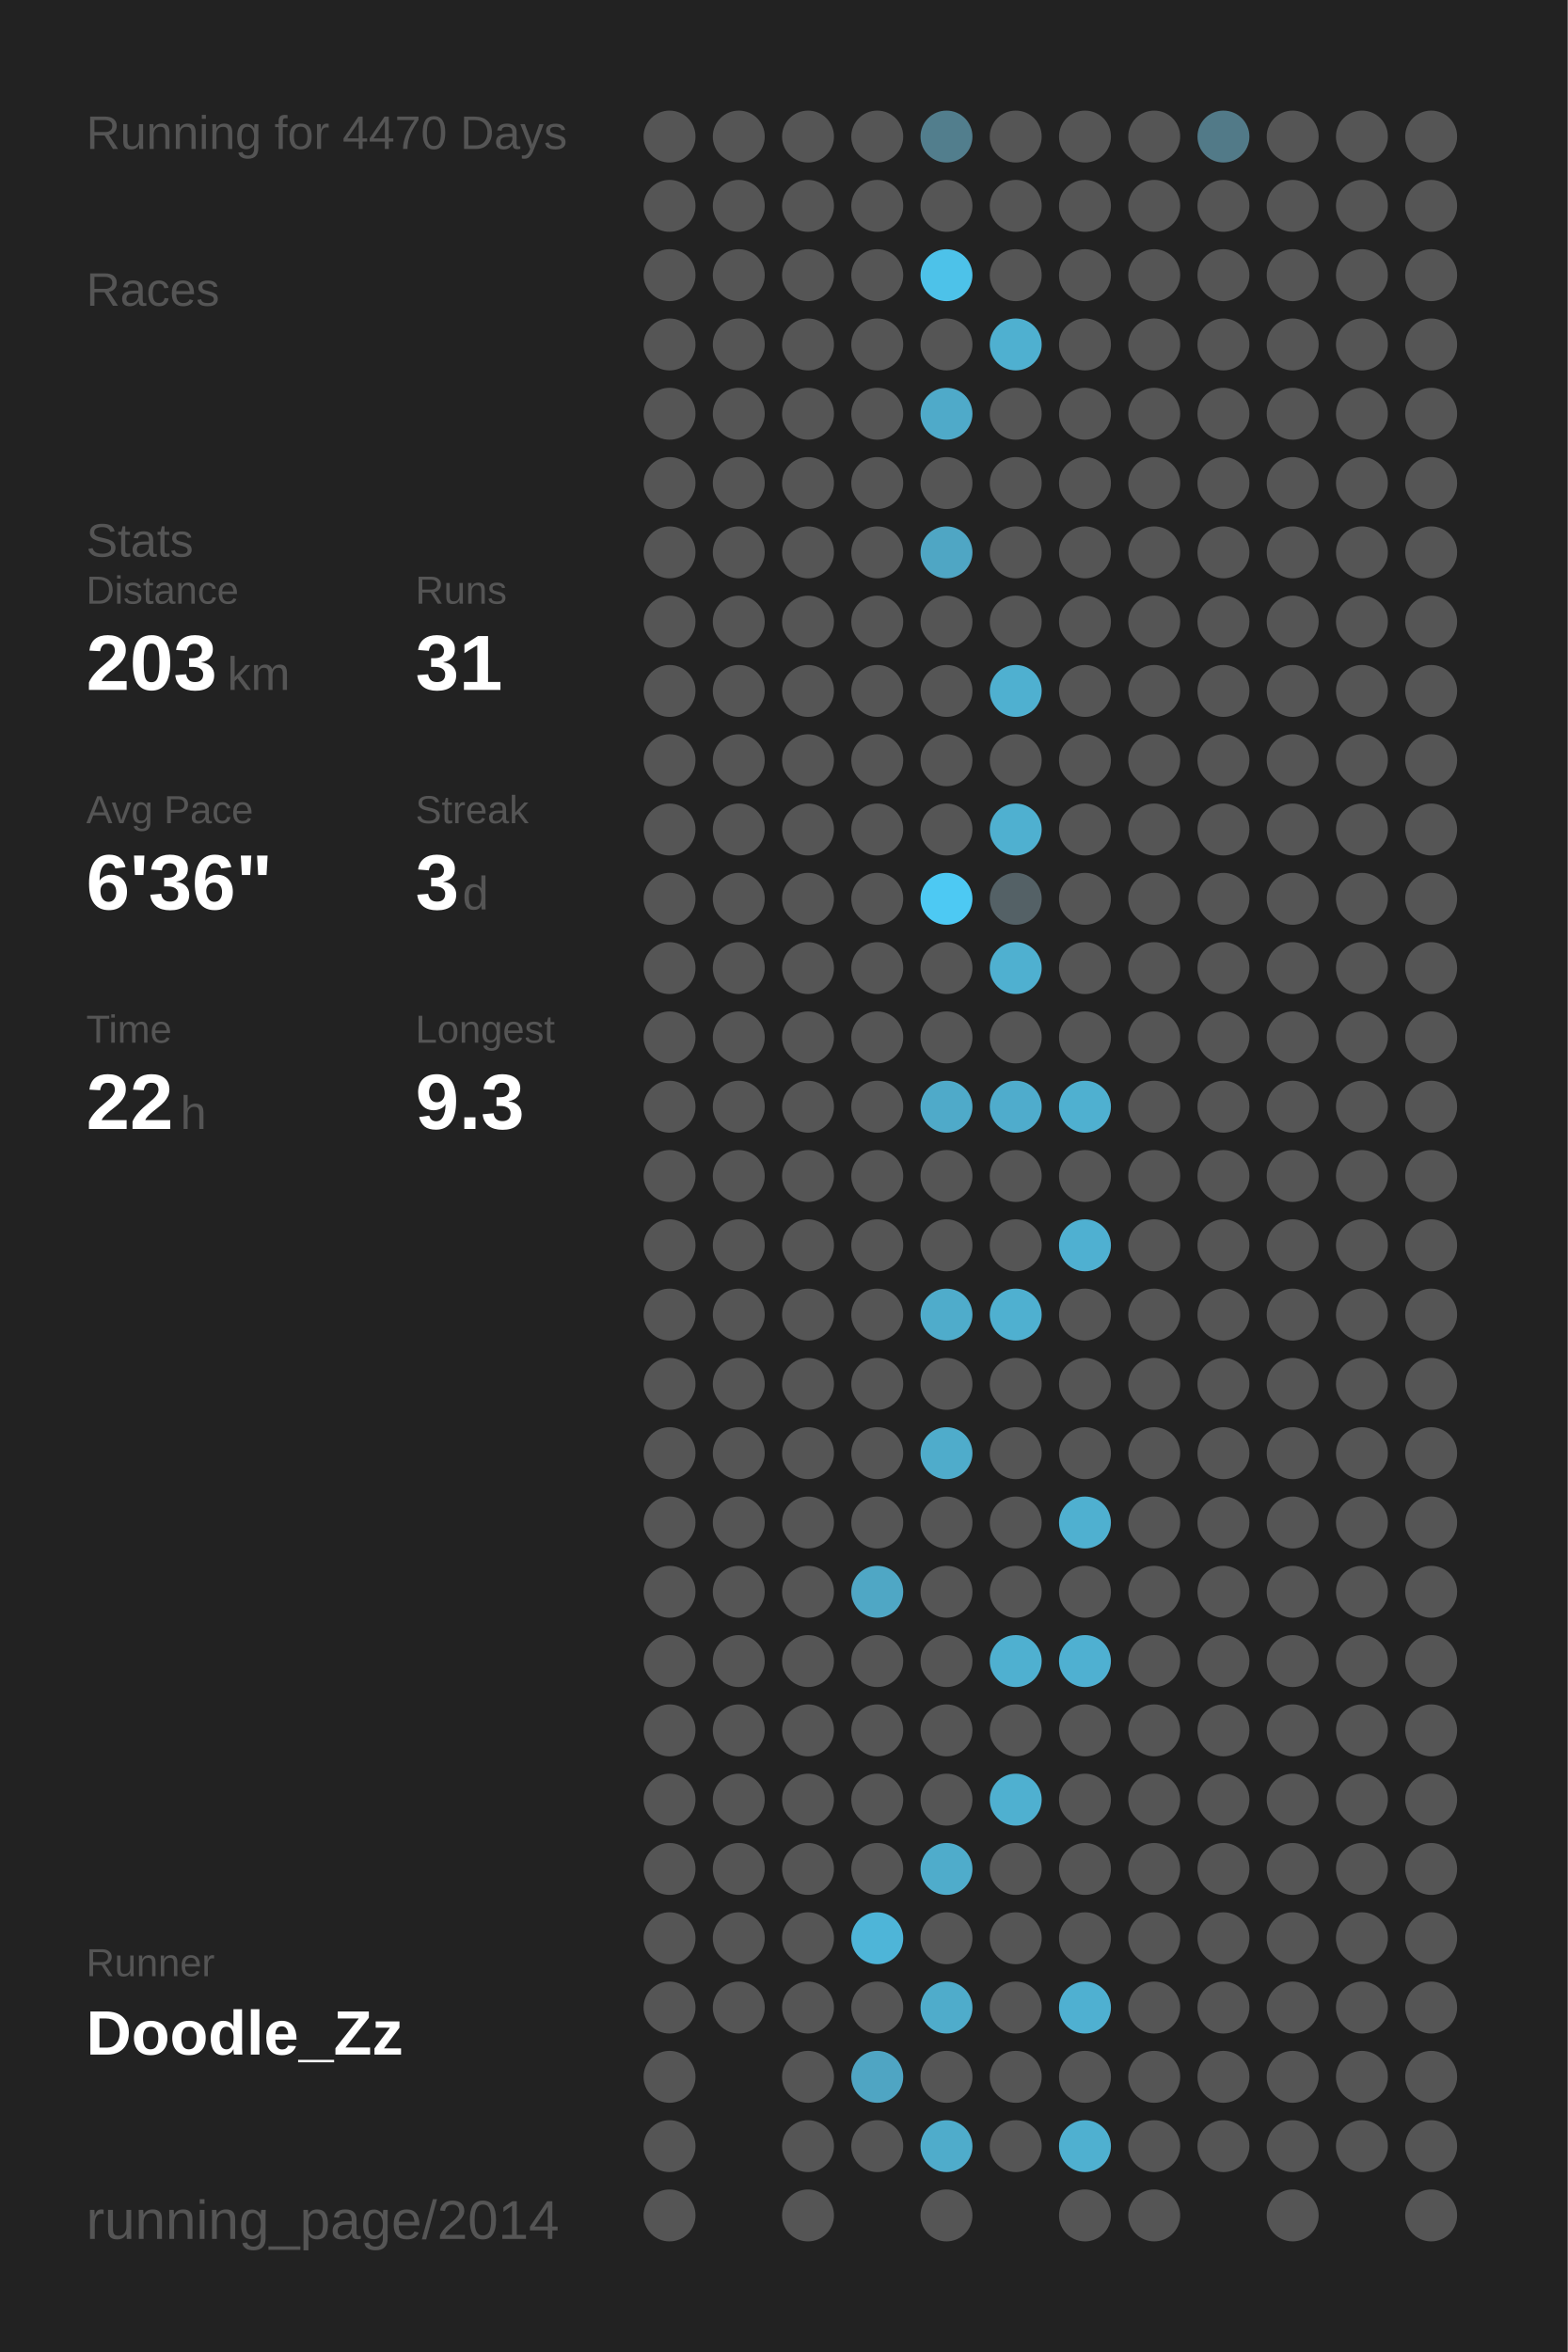
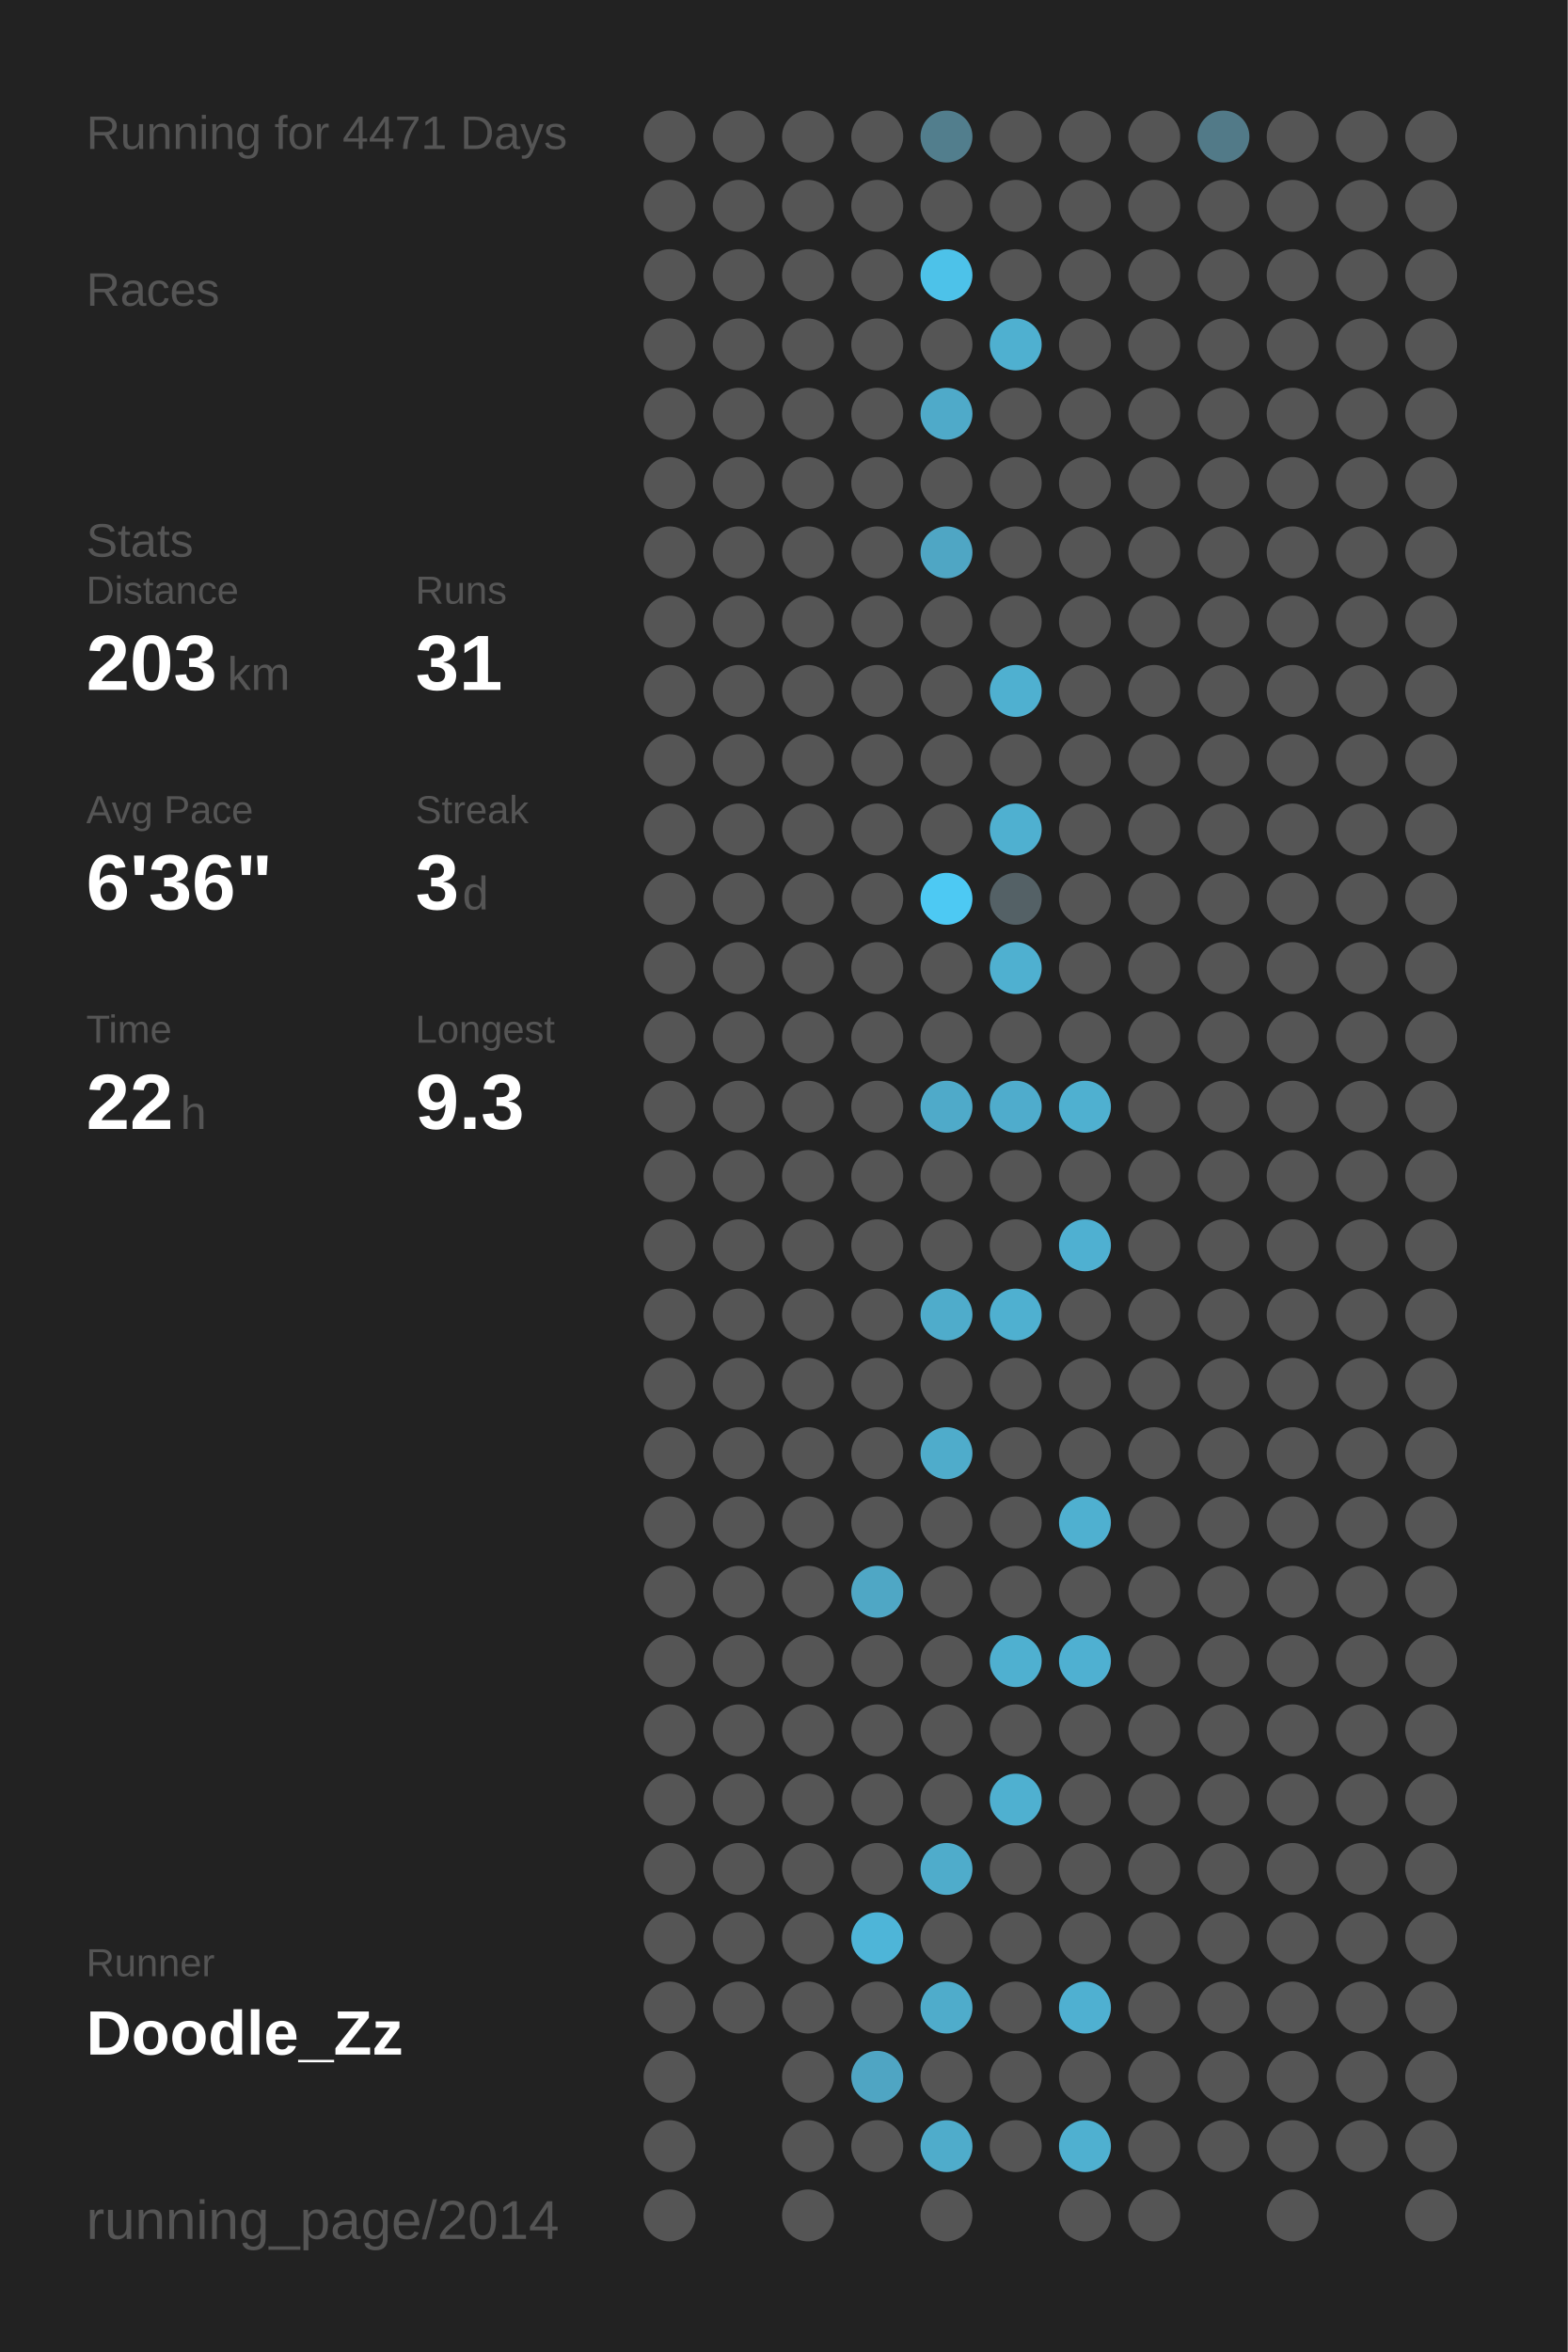
<svg xmlns="http://www.w3.org/2000/svg" baseProfile="full" height="300mm" version="1.1" viewBox="0,0,200,300" width="200mm">
  <defs />
  <rect fill="#222222" height="300" width="200" x="0" y="0" />
-   <text fill="#555555" style="font-size:6px; font-family:Arial;" x="11" y="19">Running for 4470 Days</text>
+   <text fill="#555555" style="font-size:6px; font-family:Arial;" x="11" y="19">Running for 4471 Days</text>
  <text fill="#555555" style="font-size:6px; font-family:Arial;" x="11" y="39">Races</text>
  <text fill="#555555" style="font-size:6px; font-family:Arial;" x="11" y="71">Stats</text>
  <text fill="#555555" style="font-size:5px; font-family:Arial;" x="11" y="77">Distance</text>
  <text fill="#FFFFFF" style="font-size:10px; font-family:Arial; font-weight:bold;" x="11" y="88">203</text>
  <text fill="#555555" style="font-size:6px; font-family:Arial;" x="29" y="88">km</text>
  <text fill="#555555" style="font-size:5px; font-family:Arial;" x="53" y="77">Runs</text>
  <text fill="#FFFFFF" style="font-size:10px; font-family:Arial; font-weight:bold;" x="53" y="88">31</text>
  <text fill="#555555" style="font-size:5px; font-family:Arial;" x="11" y="105">Avg Pace</text>
  <text fill="#FFFFFF" style="font-size:10px; font-family:Arial; font-weight:bold;" x="11" y="116">6'36"</text>
  <text fill="#555555" style="font-size:5px; font-family:Arial;" x="53" y="105">Streak</text>
  <text fill="#FFFFFF" style="font-size:10px; font-family:Arial; font-weight:bold;" x="53" y="116">3</text>
  <text fill="#555555" style="font-size:6px; font-family:Arial;" x="59" y="116">d</text>
  <text fill="#555555" style="font-size:5px; font-family:Arial;" x="11" y="133">Time</text>
  <text fill="#FFFFFF" style="font-size:10px; font-family:Arial; font-weight:bold;" x="11" y="144">22</text>
  <text fill="#555555" style="font-size:6px; font-family:Arial;" x="23" y="144">h</text>
  <text fill="#555555" style="font-size:5px; font-family:Arial;" x="53" y="133">Longest</text>
  <text fill="#FFFFFF" style="font-size:10px; font-family:Arial; font-weight:bold;" x="53" y="144">9.3</text>
  <text fill="#555555" style="font-size:5px; font-family:Arial;" x="11" y="252.065">Runner</text>
  <text fill="#FFFFFF" style="font-size:8px; font-family:Arial; font-weight:bold;" x="11" y="262.065">Doodle_Zz</text>
  <text fill="#555555" style="font-size:7px; font-family:Arial;" x="11" y="285.581">running_page/2014</text>
  <circle cx="85.417" cy="17.419" fill="#555555" r="3.312" />
  <circle cx="85.417" cy="26.258" fill="#555555" r="3.312" />
  <circle cx="85.417" cy="35.097" fill="#555555" r="3.312" />
  <circle cx="85.417" cy="43.935" fill="#555555" r="3.312" />
  <circle cx="85.417" cy="52.774" fill="#555555" r="3.312" />
  <circle cx="85.417" cy="61.613" fill="#555555" r="3.312" />
  <circle cx="85.417" cy="70.452" fill="#555555" r="3.312" />
  <circle cx="85.417" cy="79.29" fill="#555555" r="3.312" />
  <circle cx="85.417" cy="88.129" fill="#555555" r="3.312" />
  <circle cx="85.417" cy="96.968" fill="#555555" r="3.312" />
  <circle cx="85.417" cy="105.806" fill="#555555" r="3.312" />
  <circle cx="85.417" cy="114.645" fill="#555555" r="3.312" />
  <circle cx="85.417" cy="123.484" fill="#555555" r="3.312" />
  <circle cx="85.417" cy="132.323" fill="#555555" r="3.312" />
  <circle cx="85.417" cy="141.161" fill="#555555" r="3.312" />
  <circle cx="85.417" cy="150" fill="#555555" r="3.312" />
  <circle cx="85.417" cy="158.839" fill="#555555" r="3.312" />
  <circle cx="85.417" cy="167.677" fill="#555555" r="3.312" />
  <circle cx="85.417" cy="176.516" fill="#555555" r="3.312" />
  <circle cx="85.417" cy="185.355" fill="#555555" r="3.312" />
  <circle cx="85.417" cy="194.194" fill="#555555" r="3.312" />
  <circle cx="85.417" cy="203.032" fill="#555555" r="3.312" />
  <circle cx="85.417" cy="211.871" fill="#555555" r="3.312" />
  <circle cx="85.417" cy="220.71" fill="#555555" r="3.312" />
  <circle cx="85.417" cy="229.548" fill="#555555" r="3.312" />
  <circle cx="85.417" cy="238.387" fill="#555555" r="3.312" />
  <circle cx="85.417" cy="247.226" fill="#555555" r="3.312" />
  <circle cx="85.417" cy="256.065" fill="#555555" r="3.312" />
  <circle cx="85.417" cy="264.903" fill="#555555" r="3.312" />
  <circle cx="85.417" cy="273.742" fill="#555555" r="3.312" />
  <circle cx="85.417" cy="282.581" fill="#555555" r="3.312" />
  <circle cx="94.25" cy="17.419" fill="#555555" r="3.312" />
  <circle cx="94.25" cy="26.258" fill="#555555" r="3.312" />
  <circle cx="94.25" cy="35.097" fill="#555555" r="3.312" />
  <circle cx="94.25" cy="43.935" fill="#555555" r="3.312" />
  <circle cx="94.25" cy="52.774" fill="#555555" r="3.312" />
  <circle cx="94.25" cy="61.613" fill="#555555" r="3.312" />
  <circle cx="94.25" cy="70.452" fill="#555555" r="3.312" />
  <circle cx="94.25" cy="79.29" fill="#555555" r="3.312" />
  <circle cx="94.25" cy="88.129" fill="#555555" r="3.312" />
  <circle cx="94.25" cy="96.968" fill="#555555" r="3.312" />
  <circle cx="94.25" cy="105.806" fill="#555555" r="3.312" />
  <circle cx="94.25" cy="114.645" fill="#555555" r="3.312" />
  <circle cx="94.25" cy="123.484" fill="#555555" r="3.312" />
  <circle cx="94.25" cy="132.323" fill="#555555" r="3.312" />
  <circle cx="94.25" cy="141.161" fill="#555555" r="3.312" />
  <circle cx="94.25" cy="150" fill="#555555" r="3.312" />
  <circle cx="94.25" cy="158.839" fill="#555555" r="3.312" />
  <circle cx="94.25" cy="167.677" fill="#555555" r="3.312" />
  <circle cx="94.25" cy="176.516" fill="#555555" r="3.312" />
  <circle cx="94.25" cy="185.355" fill="#555555" r="3.312" />
  <circle cx="94.25" cy="194.194" fill="#555555" r="3.312" />
  <circle cx="94.25" cy="203.032" fill="#555555" r="3.312" />
  <circle cx="94.25" cy="211.871" fill="#555555" r="3.312" />
  <circle cx="94.25" cy="220.71" fill="#555555" r="3.312" />
  <circle cx="94.25" cy="229.548" fill="#555555" r="3.312" />
  <circle cx="94.25" cy="238.387" fill="#555555" r="3.312" />
  <circle cx="94.25" cy="247.226" fill="#555555" r="3.312" />
  <circle cx="94.25" cy="256.065" fill="#555555" r="3.312" />
  <circle cx="103.083" cy="17.419" fill="#555555" r="3.312" />
  <circle cx="103.083" cy="26.258" fill="#555555" r="3.312" />
  <circle cx="103.083" cy="35.097" fill="#555555" r="3.312" />
  <circle cx="103.083" cy="43.935" fill="#555555" r="3.312" />
  <circle cx="103.083" cy="52.774" fill="#555555" r="3.312" />
  <circle cx="103.083" cy="61.613" fill="#555555" r="3.312" />
  <circle cx="103.083" cy="70.452" fill="#555555" r="3.312" />
  <circle cx="103.083" cy="79.29" fill="#555555" r="3.312" />
  <circle cx="103.083" cy="88.129" fill="#555555" r="3.312" />
  <circle cx="103.083" cy="96.968" fill="#555555" r="3.312" />
  <circle cx="103.083" cy="105.806" fill="#555555" r="3.312" />
  <circle cx="103.083" cy="114.645" fill="#555555" r="3.312" />
  <circle cx="103.083" cy="123.484" fill="#555555" r="3.312" />
  <circle cx="103.083" cy="132.323" fill="#555555" r="3.312" />
  <circle cx="103.083" cy="141.161" fill="#555555" r="3.312" />
  <circle cx="103.083" cy="150" fill="#555555" r="3.312" />
  <circle cx="103.083" cy="158.839" fill="#555555" r="3.312" />
  <circle cx="103.083" cy="167.677" fill="#555555" r="3.312" />
  <circle cx="103.083" cy="176.516" fill="#555555" r="3.312" />
  <circle cx="103.083" cy="185.355" fill="#555555" r="3.312" />
  <circle cx="103.083" cy="194.194" fill="#555555" r="3.312" />
  <circle cx="103.083" cy="203.032" fill="#555555" r="3.312" />
  <circle cx="103.083" cy="211.871" fill="#555555" r="3.312" />
  <circle cx="103.083" cy="220.71" fill="#555555" r="3.312" />
  <circle cx="103.083" cy="229.548" fill="#555555" r="3.312" />
  <circle cx="103.083" cy="238.387" fill="#555555" r="3.312" />
  <circle cx="103.083" cy="247.226" fill="#555555" r="3.312" />
  <circle cx="103.083" cy="256.065" fill="#555555" r="3.312" />
  <circle cx="103.083" cy="264.903" fill="#555555" r="3.312" />
  <circle cx="103.083" cy="273.742" fill="#555555" r="3.312" />
  <circle cx="103.083" cy="282.581" fill="#555555" r="3.312" />
  <circle cx="111.917" cy="17.419" fill="#555555" r="3.312" />
  <circle cx="111.917" cy="26.258" fill="#555555" r="3.312" />
  <circle cx="111.917" cy="35.097" fill="#555555" r="3.312" />
  <circle cx="111.917" cy="43.935" fill="#555555" r="3.312" />
  <circle cx="111.917" cy="52.774" fill="#555555" r="3.312" />
  <circle cx="111.917" cy="61.613" fill="#555555" r="3.312" />
  <circle cx="111.917" cy="70.452" fill="#555555" r="3.312" />
  <circle cx="111.917" cy="79.29" fill="#555555" r="3.312" />
  <circle cx="111.917" cy="88.129" fill="#555555" r="3.312" />
  <circle cx="111.917" cy="96.968" fill="#555555" r="3.312" />
  <circle cx="111.917" cy="105.806" fill="#555555" r="3.312" />
  <circle cx="111.917" cy="114.645" fill="#555555" r="3.312" />
  <circle cx="111.917" cy="123.484" fill="#555555" r="3.312" />
  <circle cx="111.917" cy="132.323" fill="#555555" r="3.312" />
  <circle cx="111.917" cy="141.161" fill="#555555" r="3.312" />
  <circle cx="111.917" cy="150" fill="#555555" r="3.312" />
  <circle cx="111.917" cy="158.839" fill="#555555" r="3.312" />
  <circle cx="111.917" cy="167.677" fill="#555555" r="3.312" />
  <circle cx="111.917" cy="176.516" fill="#555555" r="3.312" />
  <circle cx="111.917" cy="185.355" fill="#555555" r="3.312" />
  <circle cx="111.917" cy="194.194" fill="#555555" r="3.312" />
  <circle cx="111.917" cy="203.032" fill="#4fa7c5" r="3.312" />
  <circle cx="111.917" cy="211.871" fill="#555555" r="3.312" />
  <circle cx="111.917" cy="220.71" fill="#555555" r="3.312" />
  <circle cx="111.917" cy="229.548" fill="#555555" r="3.312" />
  <circle cx="111.917" cy="238.387" fill="#555555" r="3.312" />
  <circle cx="111.917" cy="247.226" fill="#4eb5d8" r="3.312" />
  <circle cx="111.917" cy="256.065" fill="#555555" r="3.312" />
  <circle cx="111.917" cy="264.903" fill="#4fa5c3" r="3.312" />
  <circle cx="111.917" cy="273.742" fill="#555555" r="3.312" />
  <circle cx="120.75" cy="17.419" fill="#527e8d" r="3.312" />
  <circle cx="120.75" cy="26.258" fill="#555555" r="3.312" />
  <circle cx="120.75" cy="35.097" fill="#4dc2e9" r="3.312" />
  <circle cx="120.75" cy="43.935" fill="#555555" r="3.312" />
  <circle cx="120.75" cy="52.774" fill="#4faac9" r="3.312" />
  <circle cx="120.75" cy="61.613" fill="#555555" r="3.312" />
  <circle cx="120.75" cy="70.452" fill="#4fa6c4" r="3.312" />
  <circle cx="120.75" cy="79.29" fill="#555555" r="3.312" />
  <circle cx="120.75" cy="88.129" fill="#555555" r="3.312" />
  <circle cx="120.75" cy="96.968" fill="#555555" r="3.312" />
  <circle cx="120.75" cy="105.806" fill="#555555" r="3.312" />
  <circle cx="120.75" cy="114.645" fill="#4dc9f3" r="3.312" />
  <circle cx="120.75" cy="123.484" fill="#555555" r="3.312" />
  <circle cx="120.75" cy="132.323" fill="#555555" r="3.312" />
  <circle cx="120.75" cy="141.161" fill="#4faac9" r="3.312" />
  <circle cx="120.75" cy="150" fill="#555555" r="3.312" />
  <circle cx="120.75" cy="158.839" fill="#555555" r="3.312" />
  <circle cx="120.75" cy="167.677" fill="#4faccb" r="3.312" />
  <circle cx="120.75" cy="176.516" fill="#555555" r="3.312" />
  <circle cx="120.75" cy="185.355" fill="#4faccb" r="3.312" />
  <circle cx="120.75" cy="194.194" fill="#555555" r="3.312" />
  <circle cx="120.75" cy="203.032" fill="#555555" r="3.312" />
  <circle cx="120.75" cy="211.871" fill="#555555" r="3.312" />
  <circle cx="120.75" cy="220.71" fill="#555555" r="3.312" />
  <circle cx="120.75" cy="229.548" fill="#555555" r="3.312" />
  <circle cx="120.75" cy="238.387" fill="#4faccb" r="3.312" />
  <circle cx="120.75" cy="247.226" fill="#555555" r="3.312" />
  <circle cx="120.75" cy="256.065" fill="#4faccb" r="3.312" />
  <circle cx="120.75" cy="264.903" fill="#555555" r="3.312" />
  <circle cx="120.75" cy="273.742" fill="#4faccb" r="3.312" />
  <circle cx="120.75" cy="282.581" fill="#555555" r="3.312" />
  <circle cx="129.583" cy="17.419" fill="#555555" r="3.312" />
  <circle cx="129.583" cy="26.258" fill="#555555" r="3.312" />
  <circle cx="129.583" cy="35.097" fill="#555555" r="3.312" />
  <circle cx="129.583" cy="43.935" fill="#4fb0d0" r="3.312" />
  <circle cx="129.583" cy="52.774" fill="#555555" r="3.312" />
  <circle cx="129.583" cy="61.613" fill="#555555" r="3.312" />
  <circle cx="129.583" cy="70.452" fill="#555555" r="3.312" />
  <circle cx="129.583" cy="79.29" fill="#555555" r="3.312" />
  <circle cx="129.583" cy="88.129" fill="#4fb0d0" r="3.312" />
  <circle cx="129.583" cy="96.968" fill="#555555" r="3.312" />
  <circle cx="129.583" cy="105.806" fill="#4fb0d0" r="3.312" />
  <circle cx="129.583" cy="114.645" fill="#546166" r="3.312" />
  <circle cx="129.583" cy="123.484" fill="#4fb0d0" r="3.312" />
  <circle cx="129.583" cy="132.323" fill="#555555" r="3.312" />
  <circle cx="129.583" cy="141.161" fill="#4faccc" r="3.312" />
  <circle cx="129.583" cy="150" fill="#555555" r="3.312" />
  <circle cx="129.583" cy="158.839" fill="#555555" r="3.312" />
  <circle cx="129.583" cy="167.677" fill="#4fb0d0" r="3.312" />
  <circle cx="129.583" cy="176.516" fill="#555555" r="3.312" />
  <circle cx="129.583" cy="185.355" fill="#555555" r="3.312" />
  <circle cx="129.583" cy="194.194" fill="#555555" r="3.312" />
  <circle cx="129.583" cy="203.032" fill="#555555" r="3.312" />
  <circle cx="129.583" cy="211.871" fill="#4fb0d0" r="3.312" />
  <circle cx="129.583" cy="220.71" fill="#555555" r="3.312" />
  <circle cx="129.583" cy="229.548" fill="#4fb0d0" r="3.312" />
  <circle cx="129.583" cy="238.387" fill="#555555" r="3.312" />
  <circle cx="129.583" cy="247.226" fill="#555555" r="3.312" />
  <circle cx="129.583" cy="256.065" fill="#555555" r="3.312" />
  <circle cx="129.583" cy="264.903" fill="#555555" r="3.312" />
  <circle cx="129.583" cy="273.742" fill="#555555" r="3.312" />
  <circle cx="138.417" cy="17.419" fill="#555555" r="3.312" />
  <circle cx="138.417" cy="26.258" fill="#555555" r="3.312" />
  <circle cx="138.417" cy="35.097" fill="#555555" r="3.312" />
  <circle cx="138.417" cy="43.935" fill="#555555" r="3.312" />
  <circle cx="138.417" cy="52.774" fill="#555555" r="3.312" />
  <circle cx="138.417" cy="61.613" fill="#555555" r="3.312" />
  <circle cx="138.417" cy="70.452" fill="#555555" r="3.312" />
  <circle cx="138.417" cy="79.29" fill="#555555" r="3.312" />
  <circle cx="138.417" cy="88.129" fill="#555555" r="3.312" />
  <circle cx="138.417" cy="96.968" fill="#555555" r="3.312" />
  <circle cx="138.417" cy="105.806" fill="#555555" r="3.312" />
  <circle cx="138.417" cy="114.645" fill="#555555" r="3.312" />
  <circle cx="138.417" cy="123.484" fill="#555555" r="3.312" />
  <circle cx="138.417" cy="132.323" fill="#555555" r="3.312" />
  <circle cx="138.417" cy="141.161" fill="#4fb0d0" r="3.312" />
  <circle cx="138.417" cy="150" fill="#555555" r="3.312" />
  <circle cx="138.417" cy="158.839" fill="#4fb0d1" r="3.312" />
  <circle cx="138.417" cy="167.677" fill="#555555" r="3.312" />
  <circle cx="138.417" cy="176.516" fill="#555555" r="3.312" />
  <circle cx="138.417" cy="185.355" fill="#555555" r="3.312" />
  <circle cx="138.417" cy="194.194" fill="#4fb0d0" r="3.312" />
  <circle cx="138.417" cy="203.032" fill="#555555" r="3.312" />
  <circle cx="138.417" cy="211.871" fill="#4fb0d1" r="3.312" />
  <circle cx="138.417" cy="220.71" fill="#555555" r="3.312" />
  <circle cx="138.417" cy="229.548" fill="#555555" r="3.312" />
  <circle cx="138.417" cy="238.387" fill="#555555" r="3.312" />
  <circle cx="138.417" cy="247.226" fill="#555555" r="3.312" />
  <circle cx="138.417" cy="256.065" fill="#4fb0d1" r="3.312" />
  <circle cx="138.417" cy="264.903" fill="#555555" r="3.312" />
  <circle cx="138.417" cy="273.742" fill="#4fb0d0" r="3.312" />
  <circle cx="138.417" cy="282.581" fill="#555555" r="3.312" />
  <circle cx="147.25" cy="17.419" fill="#555555" r="3.312" />
  <circle cx="147.25" cy="26.258" fill="#555555" r="3.312" />
  <circle cx="147.25" cy="35.097" fill="#555555" r="3.312" />
  <circle cx="147.25" cy="43.935" fill="#555555" r="3.312" />
  <circle cx="147.25" cy="52.774" fill="#555555" r="3.312" />
  <circle cx="147.25" cy="61.613" fill="#555555" r="3.312" />
  <circle cx="147.25" cy="70.452" fill="#555555" r="3.312" />
  <circle cx="147.25" cy="79.29" fill="#555555" r="3.312" />
  <circle cx="147.25" cy="88.129" fill="#555555" r="3.312" />
  <circle cx="147.25" cy="96.968" fill="#555555" r="3.312" />
  <circle cx="147.25" cy="105.806" fill="#555555" r="3.312" />
  <circle cx="147.25" cy="114.645" fill="#555555" r="3.312" />
  <circle cx="147.25" cy="123.484" fill="#555555" r="3.312" />
  <circle cx="147.25" cy="132.323" fill="#555555" r="3.312" />
  <circle cx="147.25" cy="141.161" fill="#555555" r="3.312" />
  <circle cx="147.25" cy="150" fill="#555555" r="3.312" />
  <circle cx="147.25" cy="158.839" fill="#555555" r="3.312" />
  <circle cx="147.25" cy="167.677" fill="#555555" r="3.312" />
  <circle cx="147.25" cy="176.516" fill="#555555" r="3.312" />
  <circle cx="147.25" cy="185.355" fill="#555555" r="3.312" />
  <circle cx="147.25" cy="194.194" fill="#555555" r="3.312" />
  <circle cx="147.25" cy="203.032" fill="#555555" r="3.312" />
  <circle cx="147.25" cy="211.871" fill="#555555" r="3.312" />
  <circle cx="147.25" cy="220.71" fill="#555555" r="3.312" />
  <circle cx="147.25" cy="229.548" fill="#555555" r="3.312" />
  <circle cx="147.25" cy="238.387" fill="#555555" r="3.312" />
  <circle cx="147.25" cy="247.226" fill="#555555" r="3.312" />
  <circle cx="147.25" cy="256.065" fill="#555555" r="3.312" />
  <circle cx="147.25" cy="264.903" fill="#555555" r="3.312" />
  <circle cx="147.25" cy="273.742" fill="#555555" r="3.312" />
  <circle cx="147.25" cy="282.581" fill="#555555" r="3.312" />
  <circle cx="156.083" cy="17.419" fill="#527a88" r="3.312" />
  <circle cx="156.083" cy="26.258" fill="#555555" r="3.312" />
  <circle cx="156.083" cy="35.097" fill="#555555" r="3.312" />
  <circle cx="156.083" cy="43.935" fill="#555555" r="3.312" />
  <circle cx="156.083" cy="52.774" fill="#555555" r="3.312" />
  <circle cx="156.083" cy="61.613" fill="#555555" r="3.312" />
  <circle cx="156.083" cy="70.452" fill="#555555" r="3.312" />
  <circle cx="156.083" cy="79.29" fill="#555555" r="3.312" />
  <circle cx="156.083" cy="88.129" fill="#555555" r="3.312" />
  <circle cx="156.083" cy="96.968" fill="#555555" r="3.312" />
  <circle cx="156.083" cy="105.806" fill="#555555" r="3.312" />
  <circle cx="156.083" cy="114.645" fill="#555555" r="3.312" />
  <circle cx="156.083" cy="123.484" fill="#555555" r="3.312" />
  <circle cx="156.083" cy="132.323" fill="#555555" r="3.312" />
  <circle cx="156.083" cy="141.161" fill="#555555" r="3.312" />
  <circle cx="156.083" cy="150" fill="#555555" r="3.312" />
  <circle cx="156.083" cy="158.839" fill="#555555" r="3.312" />
  <circle cx="156.083" cy="167.677" fill="#555555" r="3.312" />
  <circle cx="156.083" cy="176.516" fill="#555555" r="3.312" />
  <circle cx="156.083" cy="185.355" fill="#555555" r="3.312" />
  <circle cx="156.083" cy="194.194" fill="#555555" r="3.312" />
  <circle cx="156.083" cy="203.032" fill="#555555" r="3.312" />
  <circle cx="156.083" cy="211.871" fill="#555555" r="3.312" />
  <circle cx="156.083" cy="220.71" fill="#555555" r="3.312" />
  <circle cx="156.083" cy="229.548" fill="#555555" r="3.312" />
  <circle cx="156.083" cy="238.387" fill="#555555" r="3.312" />
  <circle cx="156.083" cy="247.226" fill="#555555" r="3.312" />
  <circle cx="156.083" cy="256.065" fill="#555555" r="3.312" />
  <circle cx="156.083" cy="264.903" fill="#555555" r="3.312" />
  <circle cx="156.083" cy="273.742" fill="#555555" r="3.312" />
  <circle cx="164.917" cy="17.419" fill="#555555" r="3.312" />
  <circle cx="164.917" cy="26.258" fill="#555555" r="3.312" />
  <circle cx="164.917" cy="35.097" fill="#555555" r="3.312" />
  <circle cx="164.917" cy="43.935" fill="#555555" r="3.312" />
  <circle cx="164.917" cy="52.774" fill="#555555" r="3.312" />
  <circle cx="164.917" cy="61.613" fill="#555555" r="3.312" />
  <circle cx="164.917" cy="70.452" fill="#555555" r="3.312" />
  <circle cx="164.917" cy="79.29" fill="#555555" r="3.312" />
  <circle cx="164.917" cy="88.129" fill="#555555" r="3.312" />
  <circle cx="164.917" cy="96.968" fill="#555555" r="3.312" />
  <circle cx="164.917" cy="105.806" fill="#555555" r="3.312" />
  <circle cx="164.917" cy="114.645" fill="#555555" r="3.312" />
  <circle cx="164.917" cy="123.484" fill="#555555" r="3.312" />
  <circle cx="164.917" cy="132.323" fill="#555555" r="3.312" />
  <circle cx="164.917" cy="141.161" fill="#555555" r="3.312" />
  <circle cx="164.917" cy="150" fill="#555555" r="3.312" />
  <circle cx="164.917" cy="158.839" fill="#555555" r="3.312" />
  <circle cx="164.917" cy="167.677" fill="#555555" r="3.312" />
  <circle cx="164.917" cy="176.516" fill="#555555" r="3.312" />
  <circle cx="164.917" cy="185.355" fill="#555555" r="3.312" />
  <circle cx="164.917" cy="194.194" fill="#555555" r="3.312" />
  <circle cx="164.917" cy="203.032" fill="#555555" r="3.312" />
  <circle cx="164.917" cy="211.871" fill="#555555" r="3.312" />
  <circle cx="164.917" cy="220.71" fill="#555555" r="3.312" />
  <circle cx="164.917" cy="229.548" fill="#555555" r="3.312" />
  <circle cx="164.917" cy="238.387" fill="#555555" r="3.312" />
  <circle cx="164.917" cy="247.226" fill="#555555" r="3.312" />
  <circle cx="164.917" cy="256.065" fill="#555555" r="3.312" />
  <circle cx="164.917" cy="264.903" fill="#555555" r="3.312" />
  <circle cx="164.917" cy="273.742" fill="#555555" r="3.312" />
  <circle cx="164.917" cy="282.581" fill="#555555" r="3.312" />
  <circle cx="173.75" cy="17.419" fill="#555555" r="3.312" />
  <circle cx="173.75" cy="26.258" fill="#555555" r="3.312" />
  <circle cx="173.75" cy="35.097" fill="#555555" r="3.312" />
  <circle cx="173.75" cy="43.935" fill="#555555" r="3.312" />
  <circle cx="173.75" cy="52.774" fill="#555555" r="3.312" />
  <circle cx="173.75" cy="61.613" fill="#555555" r="3.312" />
  <circle cx="173.75" cy="70.452" fill="#555555" r="3.312" />
  <circle cx="173.75" cy="79.29" fill="#555555" r="3.312" />
  <circle cx="173.75" cy="88.129" fill="#555555" r="3.312" />
  <circle cx="173.75" cy="96.968" fill="#555555" r="3.312" />
  <circle cx="173.75" cy="105.806" fill="#555555" r="3.312" />
  <circle cx="173.75" cy="114.645" fill="#555555" r="3.312" />
  <circle cx="173.75" cy="123.484" fill="#555555" r="3.312" />
  <circle cx="173.75" cy="132.323" fill="#555555" r="3.312" />
  <circle cx="173.75" cy="141.161" fill="#555555" r="3.312" />
  <circle cx="173.75" cy="150" fill="#555555" r="3.312" />
  <circle cx="173.75" cy="158.839" fill="#555555" r="3.312" />
  <circle cx="173.75" cy="167.677" fill="#555555" r="3.312" />
  <circle cx="173.75" cy="176.516" fill="#555555" r="3.312" />
  <circle cx="173.75" cy="185.355" fill="#555555" r="3.312" />
  <circle cx="173.75" cy="194.194" fill="#555555" r="3.312" />
  <circle cx="173.75" cy="203.032" fill="#555555" r="3.312" />
  <circle cx="173.75" cy="211.871" fill="#555555" r="3.312" />
  <circle cx="173.75" cy="220.71" fill="#555555" r="3.312" />
  <circle cx="173.75" cy="229.548" fill="#555555" r="3.312" />
  <circle cx="173.75" cy="238.387" fill="#555555" r="3.312" />
  <circle cx="173.75" cy="247.226" fill="#555555" r="3.312" />
  <circle cx="173.75" cy="256.065" fill="#555555" r="3.312" />
  <circle cx="173.75" cy="264.903" fill="#555555" r="3.312" />
  <circle cx="173.75" cy="273.742" fill="#555555" r="3.312" />
  <circle cx="182.583" cy="17.419" fill="#555555" r="3.312" />
  <circle cx="182.583" cy="26.258" fill="#555555" r="3.312" />
  <circle cx="182.583" cy="35.097" fill="#555555" r="3.312" />
  <circle cx="182.583" cy="43.935" fill="#555555" r="3.312" />
  <circle cx="182.583" cy="52.774" fill="#555555" r="3.312" />
  <circle cx="182.583" cy="61.613" fill="#555555" r="3.312" />
  <circle cx="182.583" cy="70.452" fill="#555555" r="3.312" />
  <circle cx="182.583" cy="79.29" fill="#555555" r="3.312" />
  <circle cx="182.583" cy="88.129" fill="#555555" r="3.312" />
  <circle cx="182.583" cy="96.968" fill="#555555" r="3.312" />
  <circle cx="182.583" cy="105.806" fill="#555555" r="3.312" />
  <circle cx="182.583" cy="114.645" fill="#555555" r="3.312" />
  <circle cx="182.583" cy="123.484" fill="#555555" r="3.312" />
  <circle cx="182.583" cy="132.323" fill="#555555" r="3.312" />
  <circle cx="182.583" cy="141.161" fill="#555555" r="3.312" />
  <circle cx="182.583" cy="150" fill="#555555" r="3.312" />
  <circle cx="182.583" cy="158.839" fill="#555555" r="3.312" />
  <circle cx="182.583" cy="167.677" fill="#555555" r="3.312" />
  <circle cx="182.583" cy="176.516" fill="#555555" r="3.312" />
  <circle cx="182.583" cy="185.355" fill="#555555" r="3.312" />
  <circle cx="182.583" cy="194.194" fill="#555555" r="3.312" />
  <circle cx="182.583" cy="203.032" fill="#555555" r="3.312" />
  <circle cx="182.583" cy="211.871" fill="#555555" r="3.312" />
  <circle cx="182.583" cy="220.71" fill="#555555" r="3.312" />
  <circle cx="182.583" cy="229.548" fill="#555555" r="3.312" />
  <circle cx="182.583" cy="238.387" fill="#555555" r="3.312" />
  <circle cx="182.583" cy="247.226" fill="#555555" r="3.312" />
  <circle cx="182.583" cy="256.065" fill="#555555" r="3.312" />
  <circle cx="182.583" cy="264.903" fill="#555555" r="3.312" />
  <circle cx="182.583" cy="273.742" fill="#555555" r="3.312" />
  <circle cx="182.583" cy="282.581" fill="#555555" r="3.312" />
</svg>
